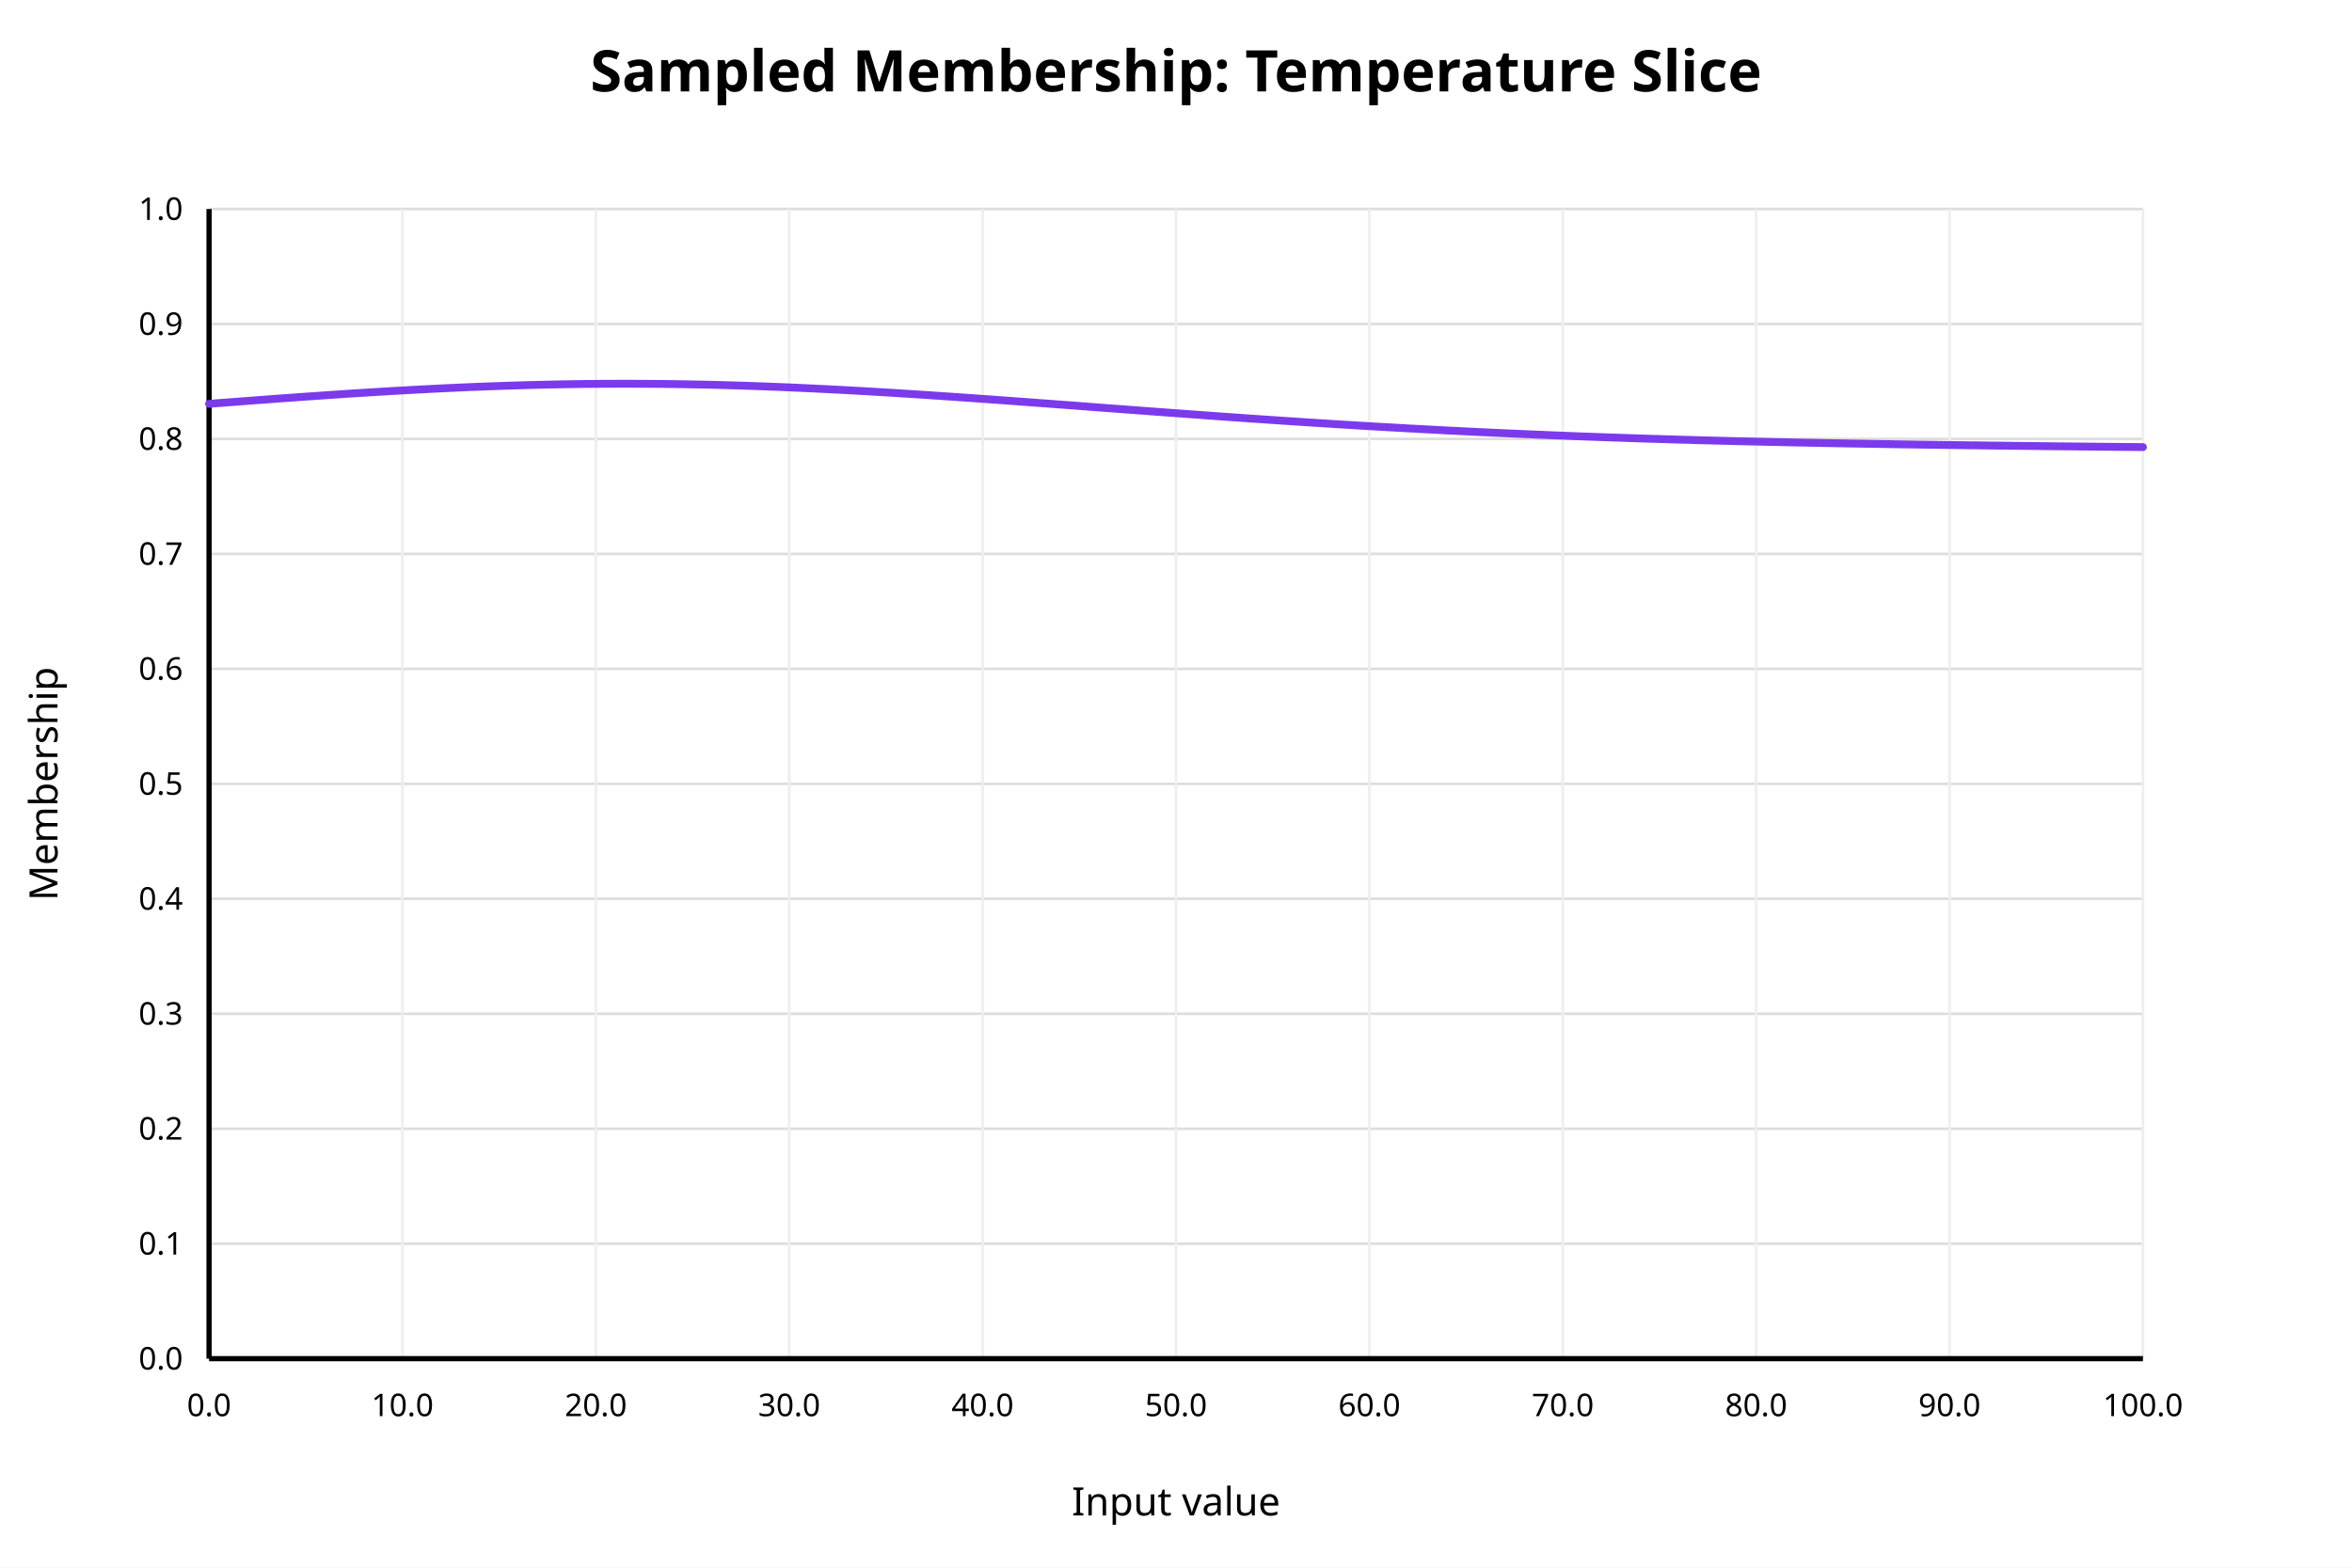
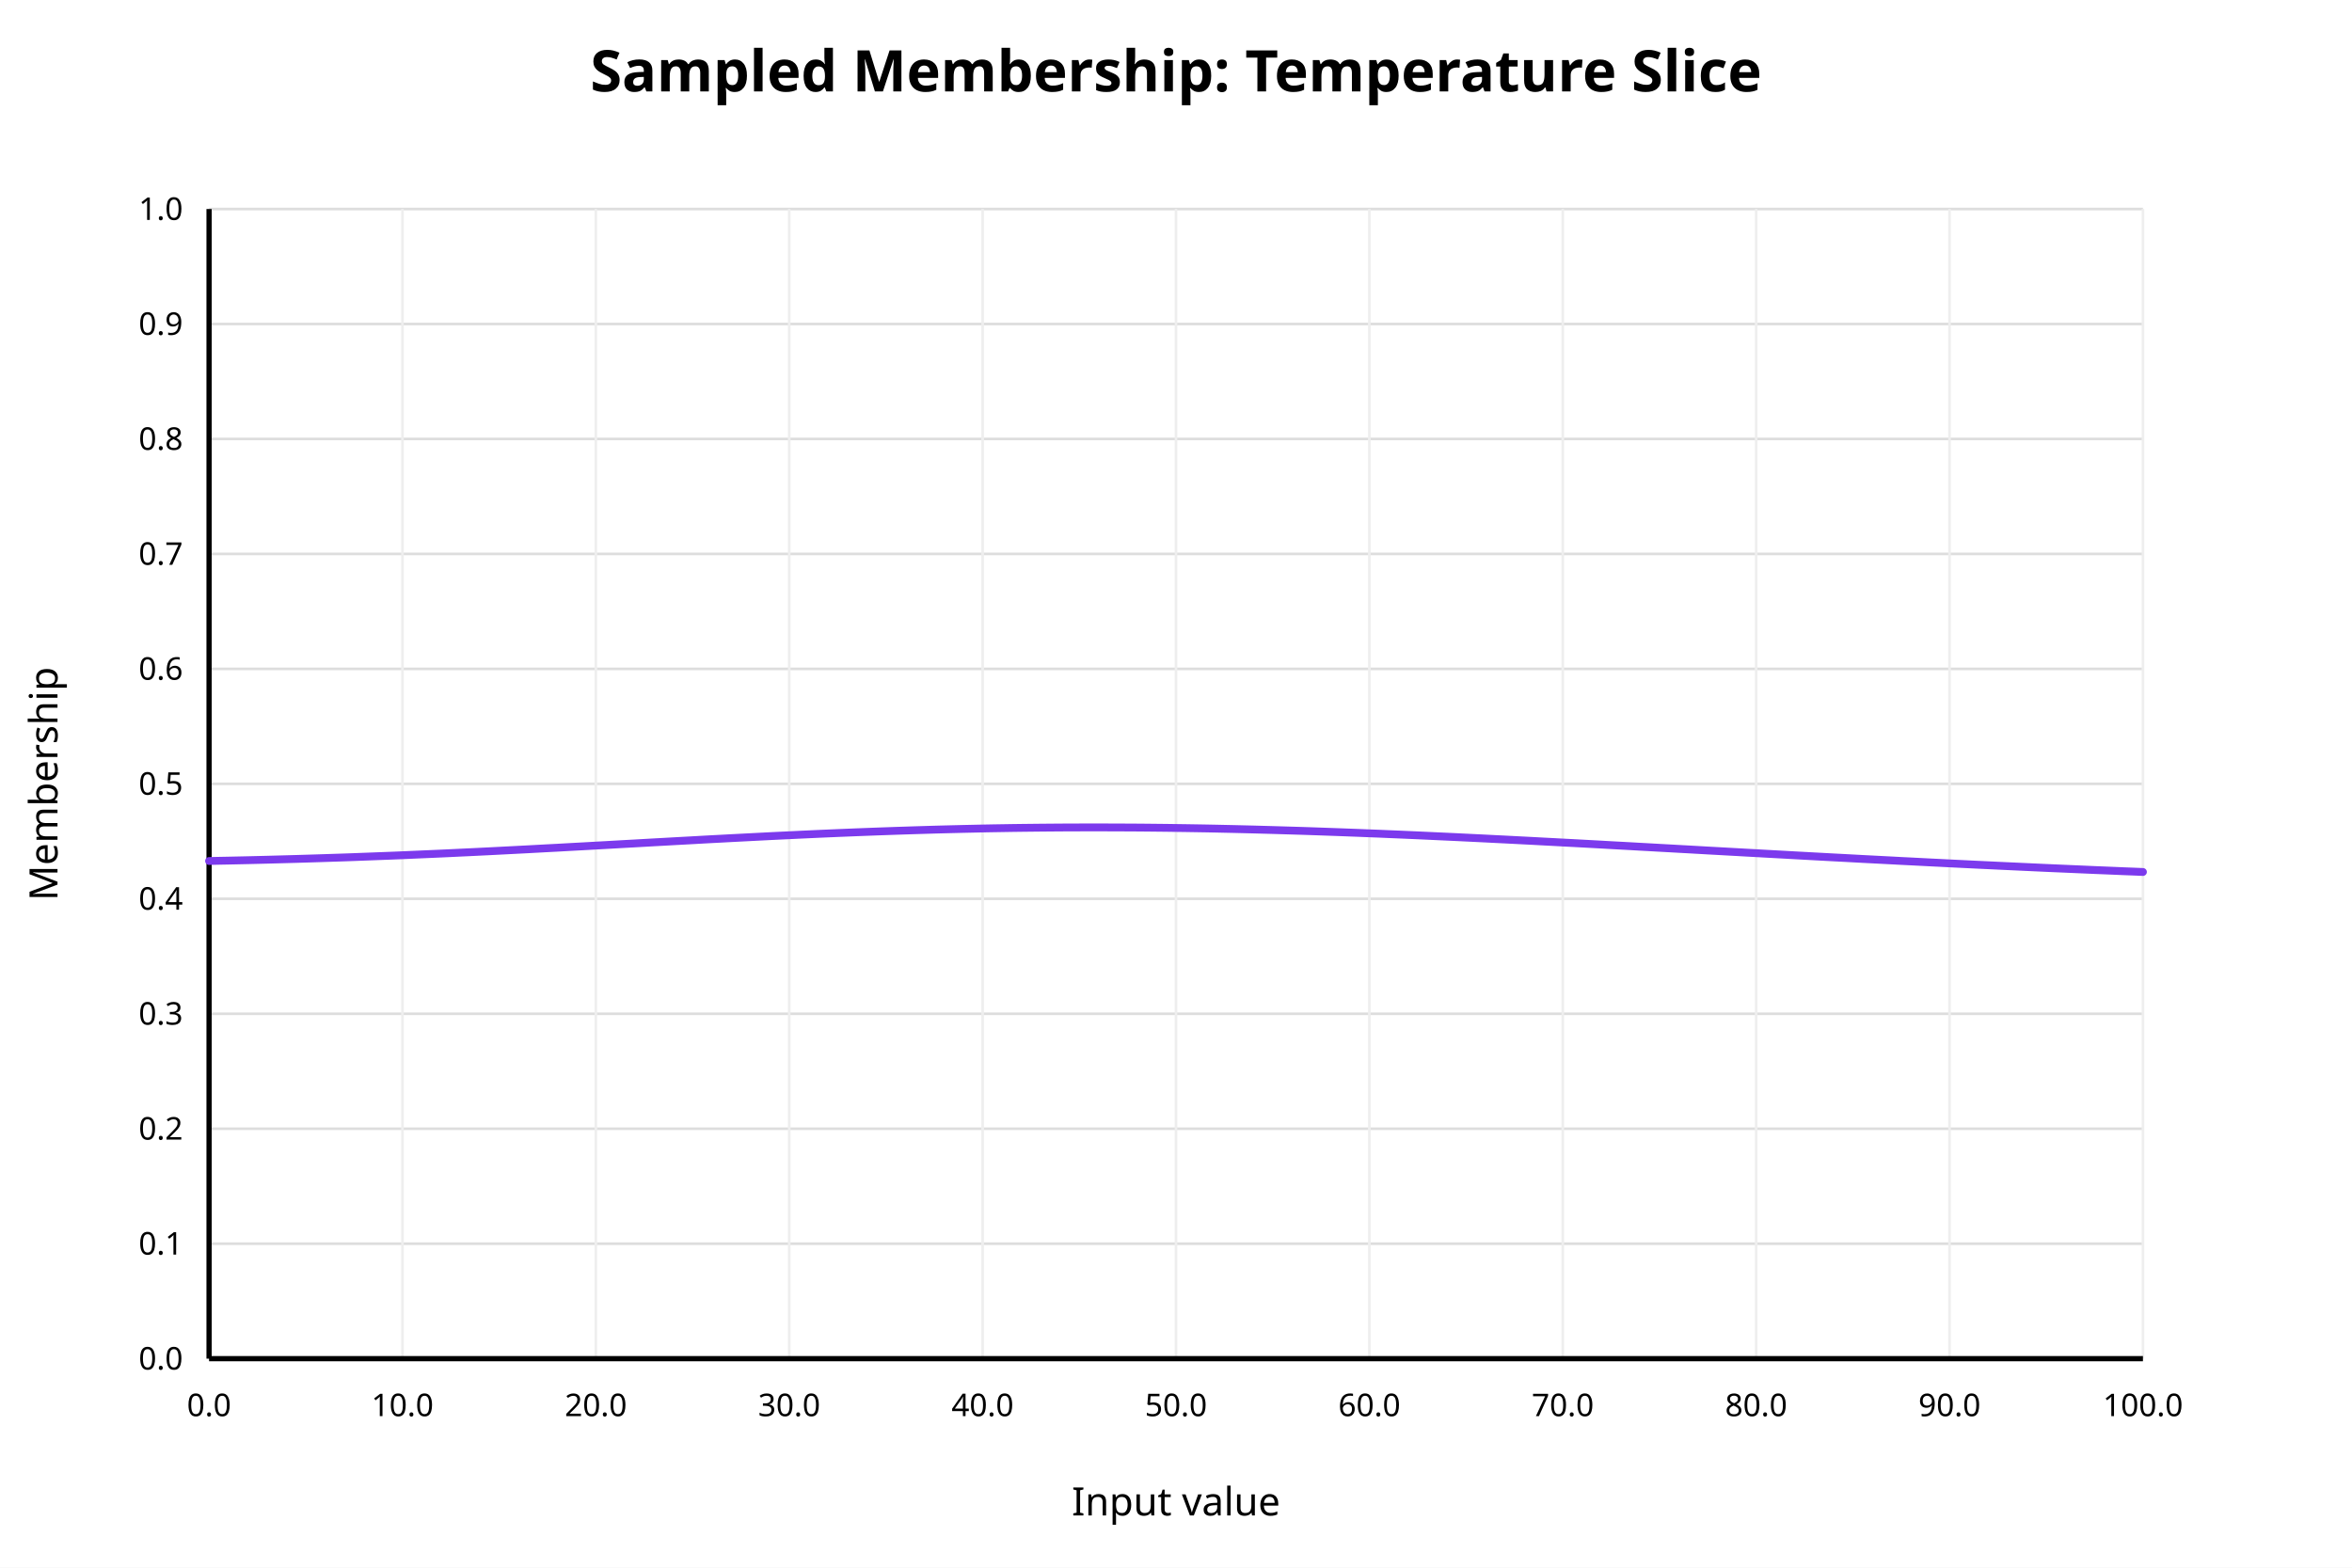
<svg xmlns="http://www.w3.org/2000/svg" width="900" height="600" viewBox="0 0 900 600">
  <rect x="0" y="0" width="900" height="600" fill="white" />
  <text x="450" y="35" text-anchor="middle" font-family="sans-serif" font-size="22" font-weight="bold" fill="black">Sampled Membership: Temperature Slice</text>
  <line x1="80" y1="520.00" x2="820" y2="520.00" stroke="#dddddd" stroke-width="1" />
  <text x="70" y="520.00" text-anchor="end" dominant-baseline="middle" font-family="sans-serif" font-size="12" fill="black">0.0</text>
  <line x1="80" y1="476.00" x2="820" y2="476.00" stroke="#dddddd" stroke-width="1" />
  <text x="70" y="476.00" text-anchor="end" dominant-baseline="middle" font-family="sans-serif" font-size="12" fill="black">0.1</text>
  <line x1="80" y1="432.00" x2="820" y2="432.00" stroke="#dddddd" stroke-width="1" />
  <text x="70" y="432.00" text-anchor="end" dominant-baseline="middle" font-family="sans-serif" font-size="12" fill="black">0.2</text>
  <line x1="80" y1="388.00" x2="820" y2="388.00" stroke="#dddddd" stroke-width="1" />
  <text x="70" y="388.00" text-anchor="end" dominant-baseline="middle" font-family="sans-serif" font-size="12" fill="black">0.3</text>
  <line x1="80" y1="344.00" x2="820" y2="344.00" stroke="#dddddd" stroke-width="1" />
  <text x="70" y="344.00" text-anchor="end" dominant-baseline="middle" font-family="sans-serif" font-size="12" fill="black">0.4</text>
  <line x1="80" y1="300.00" x2="820" y2="300.00" stroke="#dddddd" stroke-width="1" />
  <text x="70" y="300.00" text-anchor="end" dominant-baseline="middle" font-family="sans-serif" font-size="12" fill="black">0.5</text>
  <line x1="80" y1="256.00" x2="820" y2="256.00" stroke="#dddddd" stroke-width="1" />
  <text x="70" y="256.00" text-anchor="end" dominant-baseline="middle" font-family="sans-serif" font-size="12" fill="black">0.6</text>
  <line x1="80" y1="212.00" x2="820" y2="212.00" stroke="#dddddd" stroke-width="1" />
  <text x="70" y="212.00" text-anchor="end" dominant-baseline="middle" font-family="sans-serif" font-size="12" fill="black">0.7</text>
  <line x1="80" y1="168.00" x2="820" y2="168.00" stroke="#dddddd" stroke-width="1" />
  <text x="70" y="168.00" text-anchor="end" dominant-baseline="middle" font-family="sans-serif" font-size="12" fill="black">0.8</text>
  <line x1="80" y1="124.00" x2="820" y2="124.00" stroke="#dddddd" stroke-width="1" />
  <text x="70" y="124.00" text-anchor="end" dominant-baseline="middle" font-family="sans-serif" font-size="12" fill="black">0.9</text>
  <line x1="80" y1="80.00" x2="820" y2="80.00" stroke="#dddddd" stroke-width="1" />
  <text x="70" y="80.00" text-anchor="end" dominant-baseline="middle" font-family="sans-serif" font-size="12" fill="black">1.0</text>
  <line x1="80.00" y1="80" x2="80.00" y2="520" stroke="#eeeeee" stroke-width="1" />
  <text x="80.00" y="542" text-anchor="middle" font-family="sans-serif" font-size="12" fill="black">0.0</text>
  <line x1="154.00" y1="80" x2="154.00" y2="520" stroke="#eeeeee" stroke-width="1" />
  <text x="154.00" y="542" text-anchor="middle" font-family="sans-serif" font-size="12" fill="black">10.0</text>
  <line x1="228.00" y1="80" x2="228.00" y2="520" stroke="#eeeeee" stroke-width="1" />
  <text x="228.00" y="542" text-anchor="middle" font-family="sans-serif" font-size="12" fill="black">20.0</text>
  <line x1="302.00" y1="80" x2="302.00" y2="520" stroke="#eeeeee" stroke-width="1" />
  <text x="302.00" y="542" text-anchor="middle" font-family="sans-serif" font-size="12" fill="black">30.0</text>
  <line x1="376.00" y1="80" x2="376.00" y2="520" stroke="#eeeeee" stroke-width="1" />
  <text x="376.00" y="542" text-anchor="middle" font-family="sans-serif" font-size="12" fill="black">40.0</text>
  <line x1="450.00" y1="80" x2="450.00" y2="520" stroke="#eeeeee" stroke-width="1" />
  <text x="450.00" y="542" text-anchor="middle" font-family="sans-serif" font-size="12" fill="black">50.0</text>
  <line x1="524.00" y1="80" x2="524.00" y2="520" stroke="#eeeeee" stroke-width="1" />
  <text x="524.00" y="542" text-anchor="middle" font-family="sans-serif" font-size="12" fill="black">60.0</text>
  <line x1="598.00" y1="80" x2="598.00" y2="520" stroke="#eeeeee" stroke-width="1" />
  <text x="598.00" y="542" text-anchor="middle" font-family="sans-serif" font-size="12" fill="black">70.0</text>
  <line x1="672.00" y1="80" x2="672.00" y2="520" stroke="#eeeeee" stroke-width="1" />
  <text x="672.00" y="542" text-anchor="middle" font-family="sans-serif" font-size="12" fill="black">80.0</text>
  <line x1="746.00" y1="80" x2="746.00" y2="520" stroke="#eeeeee" stroke-width="1" />
  <text x="746.00" y="542" text-anchor="middle" font-family="sans-serif" font-size="12" fill="black">90.0</text>
  <line x1="820.00" y1="80" x2="820.00" y2="520" stroke="#eeeeee" stroke-width="1" />
  <text x="820.00" y="542" text-anchor="middle" font-family="sans-serif" font-size="12" fill="black">100.0</text>
  <line x1="80" y1="520" x2="820" y2="520" stroke="black" stroke-width="2" />
  <line x1="80" y1="80" x2="80" y2="520" stroke="black" stroke-width="2" />
  <text x="450" y="580" text-anchor="middle" font-family="sans-serif" font-size="15" fill="black">Input value</text>
  <text x="22" y="300" text-anchor="middle" font-family="sans-serif" font-size="15" fill="black" transform="rotate(-90 22 300)">Membership</text>
-   <polyline fill="none" stroke="#7c3aed" stroke-width="3" stroke-linejoin="round" stroke-linecap="round" points="80.00,154.56 83.70,154.27 87.40,153.99 91.10,153.71 94.80,153.43 98.50,153.15 102.20,152.88 105.90,152.60 109.60,152.33 113.30,152.07 117.00,151.80 120.70,151.55 124.40,151.29 128.10,151.04 131.80,150.79 135.50,150.55 139.20,150.32 142.90,150.09 146.60,149.86 150.30,149.64 154.00,149.43 157.70,149.23 161.40,149.03 165.10,148.84 168.80,148.65 172.50,148.48 176.20,148.31 179.90,148.15 183.60,148.00 187.30,147.86 191.00,147.73 194.70,147.60 198.40,147.49 202.10,147.38 205.80,147.29 209.50,147.20 213.20,147.12 216.90,147.06 220.60,147.00 224.30,146.95 228.00,146.92 231.70,146.89 235.40,146.88 239.10,146.87 242.80,146.88 246.50,146.89 250.20,146.92 253.90,146.95 257.60,147.00 261.30,147.05 265.00,147.12 268.70,147.19 272.40,147.27 276.10,147.37 279.80,147.47 283.50,147.58 287.20,147.70 290.90,147.83 294.60,147.97 298.30,148.11 302.00,148.27 305.70,148.43 309.40,148.60 313.10,148.78 316.80,148.96 320.50,149.15 324.20,149.35 327.90,149.55 331.60,149.76 335.30,149.98 339.00,150.20 342.70,150.42 346.40,150.66 350.10,150.89 353.80,151.13 357.50,151.38 361.20,151.63 364.90,151.88 368.60,152.14 372.30,152.39 376.00,152.66 379.70,152.92 383.40,153.19 387.10,153.46 390.80,153.73 394.50,154.00 398.20,154.28 401.90,154.55 405.60,154.83 409.30,155.10 413.00,155.38 416.70,155.66 420.40,155.94 424.10,156.22 427.80,156.49 431.50,156.77 435.20,157.05 438.90,157.32 442.60,157.60 446.30,157.87 450.00,158.14 453.70,158.41 457.40,158.68 461.10,158.95 464.80,159.22 468.50,159.48 472.20,159.74 475.90,160.00 479.60,160.26 483.30,160.51 487.00,160.76 490.70,161.01 494.40,161.25 498.10,161.50 501.80,161.74 505.50,161.97 509.20,162.21 512.90,162.44 516.60,162.66 520.30,162.89 524.00,163.11 527.70,163.32 531.40,163.53 535.10,163.74 538.80,163.95 542.50,164.15 546.20,164.35 549.90,164.54 553.60,164.74 557.30,164.92 561.00,165.11 564.70,165.29 568.40,165.46 572.10,165.64 575.80,165.80 579.50,165.97 583.20,166.13 586.90,166.29 590.60,166.44 594.30,166.60 598.00,166.74 601.70,166.89 605.40,167.03 609.10,167.16 612.80,167.30 616.50,167.43 620.20,167.55 623.90,167.68 627.60,167.80 631.30,167.92 635.00,168.03 638.70,168.14 642.40,168.25 646.10,168.35 649.80,168.46 653.50,168.56 657.20,168.65 660.90,168.75 664.60,168.84 668.30,168.93 672.00,169.01 675.70,169.10 679.40,169.18 683.10,169.26 686.80,169.34 690.50,169.41 694.20,169.48 697.90,169.56 701.60,169.62 705.30,169.69 709.00,169.76 712.70,169.82 716.40,169.88 720.10,169.94 723.80,170.00 727.50,170.06 731.20,170.11 734.90,170.17 738.60,170.22 742.30,170.27 746.00,170.32 749.70,170.37 753.40,170.42 757.10,170.46 760.80,170.51 764.50,170.55 768.20,170.60 771.90,170.64 775.60,170.68 779.30,170.72 783.00,170.76 786.70,170.80 790.40,170.84 794.10,170.87 797.80,170.91 801.50,170.95 805.20,170.98 808.90,171.02 812.60,171.05 816.30,171.08 820.00,171.12" />
+   <polyline fill="none" stroke="#7c3aed" stroke-width="3" stroke-linejoin="round" stroke-linecap="round" points="80.00,329.53 83.70,329.45 87.40,329.38 91.10,329.30 94.80,329.22 98.50,329.13 102.20,329.04 105.90,328.94 109.60,328.84 113.30,328.74 117.00,328.63 120.70,328.52 124.40,328.40 128.10,328.28 131.80,328.16 135.50,328.03 139.20,327.89 142.90,327.75 146.60,327.61 150.30,327.47 154.00,327.32 157.70,327.16 161.40,327.00 165.10,326.84 168.80,326.68 172.50,326.51 176.20,326.33 179.90,326.16 183.60,325.98 187.30,325.80 191.00,325.61 194.70,325.42 198.40,325.23 202.10,325.04 205.80,324.84 209.50,324.64 213.20,324.45 216.90,324.24 220.60,324.04 224.30,323.84 228.00,323.63 231.70,323.43 235.40,323.22 239.10,323.01 242.80,322.81 246.50,322.60 250.20,322.39 253.90,322.19 257.60,321.98 261.30,321.78 265.00,321.58 268.70,321.37 272.40,321.17 276.10,320.98 279.80,320.78 283.50,320.59 287.20,320.40 290.90,320.21 294.60,320.02 298.30,319.84 302.00,319.67 305.70,319.49 309.40,319.32 313.10,319.15 316.80,318.99 320.50,318.83 324.20,318.68 327.90,318.53 331.60,318.39 335.30,318.25 339.00,318.12 342.70,317.99 346.40,317.87 350.10,317.75 353.80,317.64 357.50,317.53 361.20,317.43 364.90,317.34 368.60,317.25 372.30,317.17 376.00,317.09 379.70,317.02 383.40,316.96 387.10,316.90 390.80,316.85 394.50,316.81 398.20,316.77 401.90,316.74 405.60,316.71 409.30,316.69 413.00,316.68 416.70,316.67 420.40,316.67 424.10,316.68 427.80,316.69 431.50,316.71 435.20,316.73 438.90,316.76 442.60,316.80 446.30,316.84 450.00,316.89 453.70,316.94 457.40,317.00 461.10,317.06 464.80,317.13 468.50,317.21 472.20,317.29 475.90,317.38 479.60,317.47 483.30,317.57 487.00,317.67 490.70,317.78 494.40,317.89 498.10,318.00 501.80,318.12 505.50,318.25 509.20,318.38 512.90,318.51 516.60,318.65 520.30,318.79 524.00,318.94 527.70,319.08 531.40,319.24 535.10,319.39 538.80,319.55 542.50,319.71 546.20,319.88 549.90,320.05 553.60,320.22 557.30,320.39 561.00,320.57 564.70,320.75 568.40,320.93 572.10,321.12 575.80,321.30 579.50,321.49 583.20,321.68 586.90,321.87 590.60,322.07 594.30,322.26 598.00,322.46 601.70,322.65 605.40,322.85 609.10,323.05 612.80,323.25 616.50,323.46 620.20,323.66 623.90,323.86 627.60,324.07 631.30,324.27 635.00,324.48 638.70,324.68 642.40,324.89 646.10,325.09 649.80,325.30 653.50,325.51 657.20,325.71 660.90,325.92 664.60,326.12 668.30,326.33 672.00,326.53 675.70,326.74 679.40,326.94 683.10,327.14 686.80,327.35 690.50,327.55 694.20,327.75 697.90,327.95 701.60,328.15 705.30,328.34 709.00,328.54 712.70,328.74 716.40,328.93 720.10,329.12 723.80,329.31 727.50,329.51 731.20,329.69 734.90,329.88 738.60,330.07 742.30,330.25 746.00,330.44 749.70,330.62 753.40,330.80 757.10,330.98 760.80,331.15 764.50,331.33 768.20,331.50 771.90,331.67 775.60,331.84 779.30,332.01 783.00,332.18 786.70,332.34 790.40,332.50 794.10,332.66 797.80,332.82 801.50,332.98 805.20,333.13 808.90,333.28 812.60,333.44 816.30,333.58 820.00,333.73" />
</svg>
